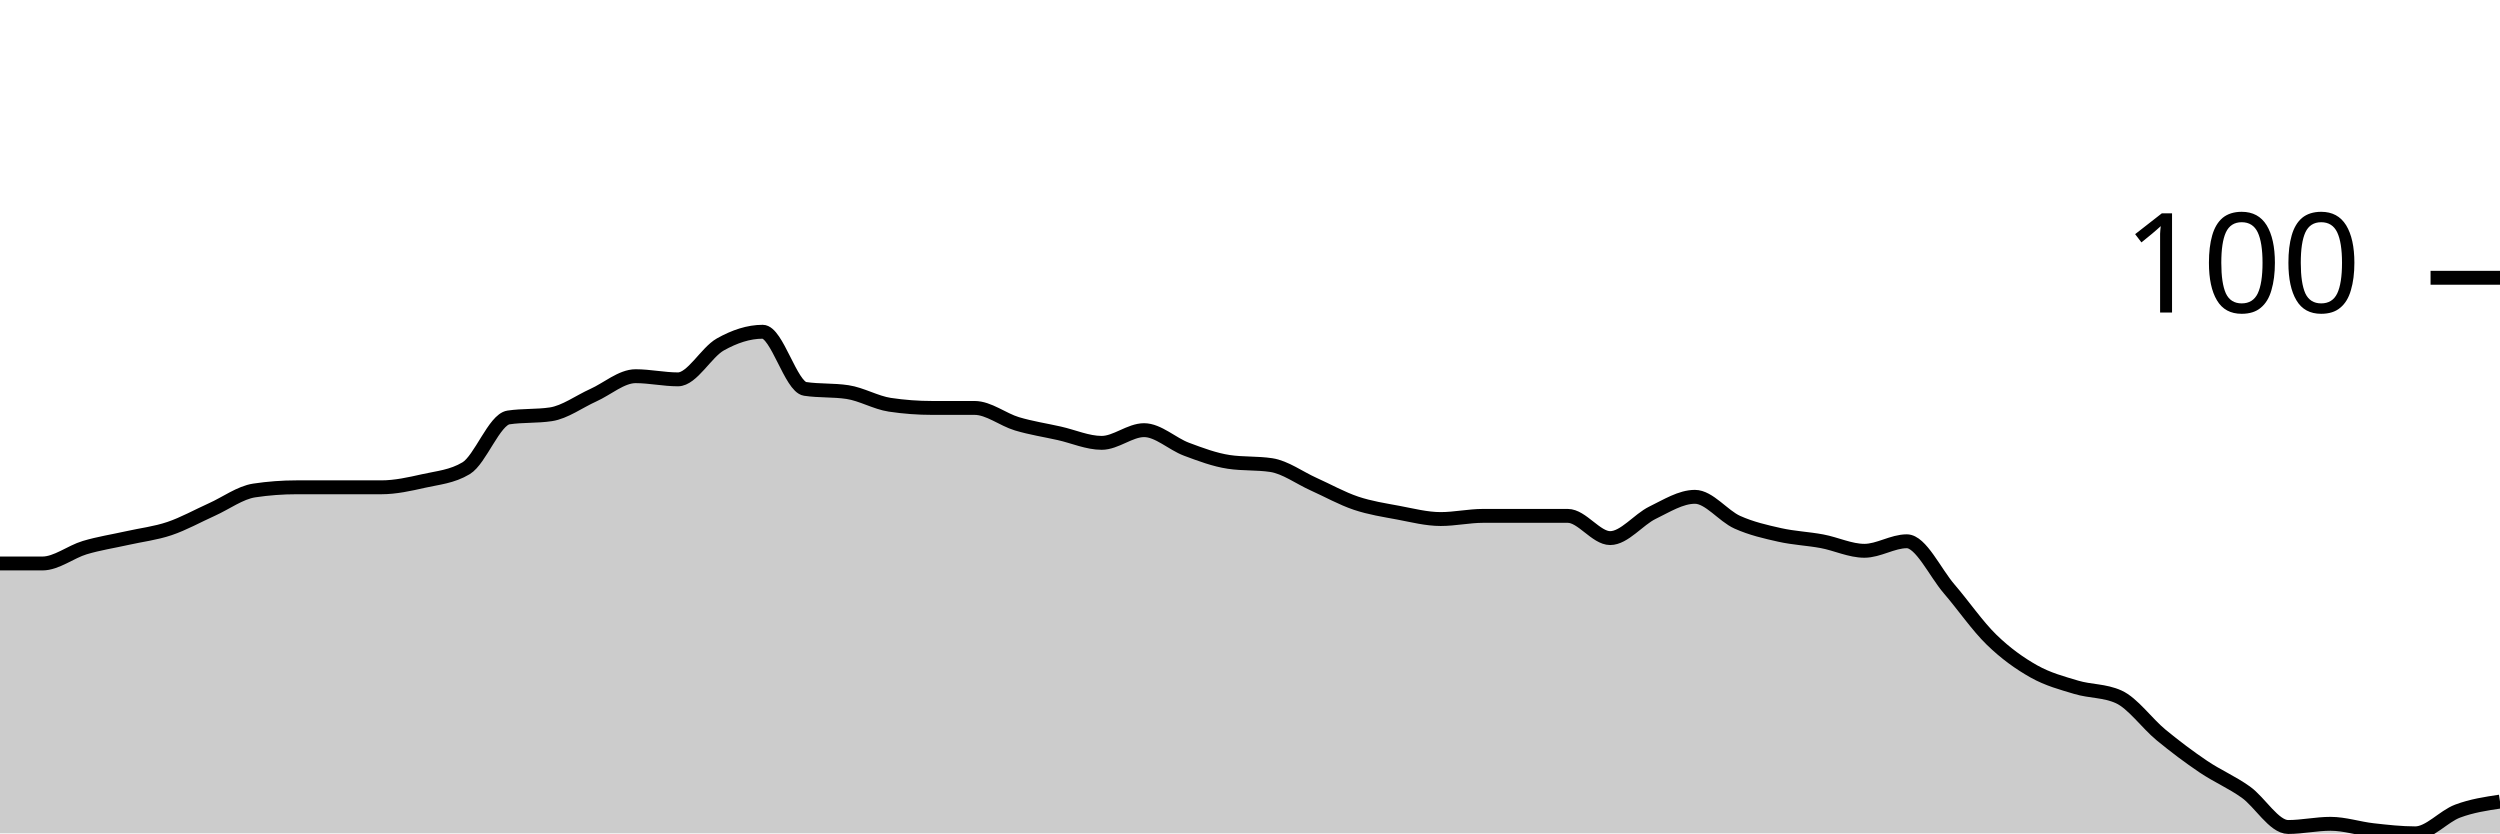
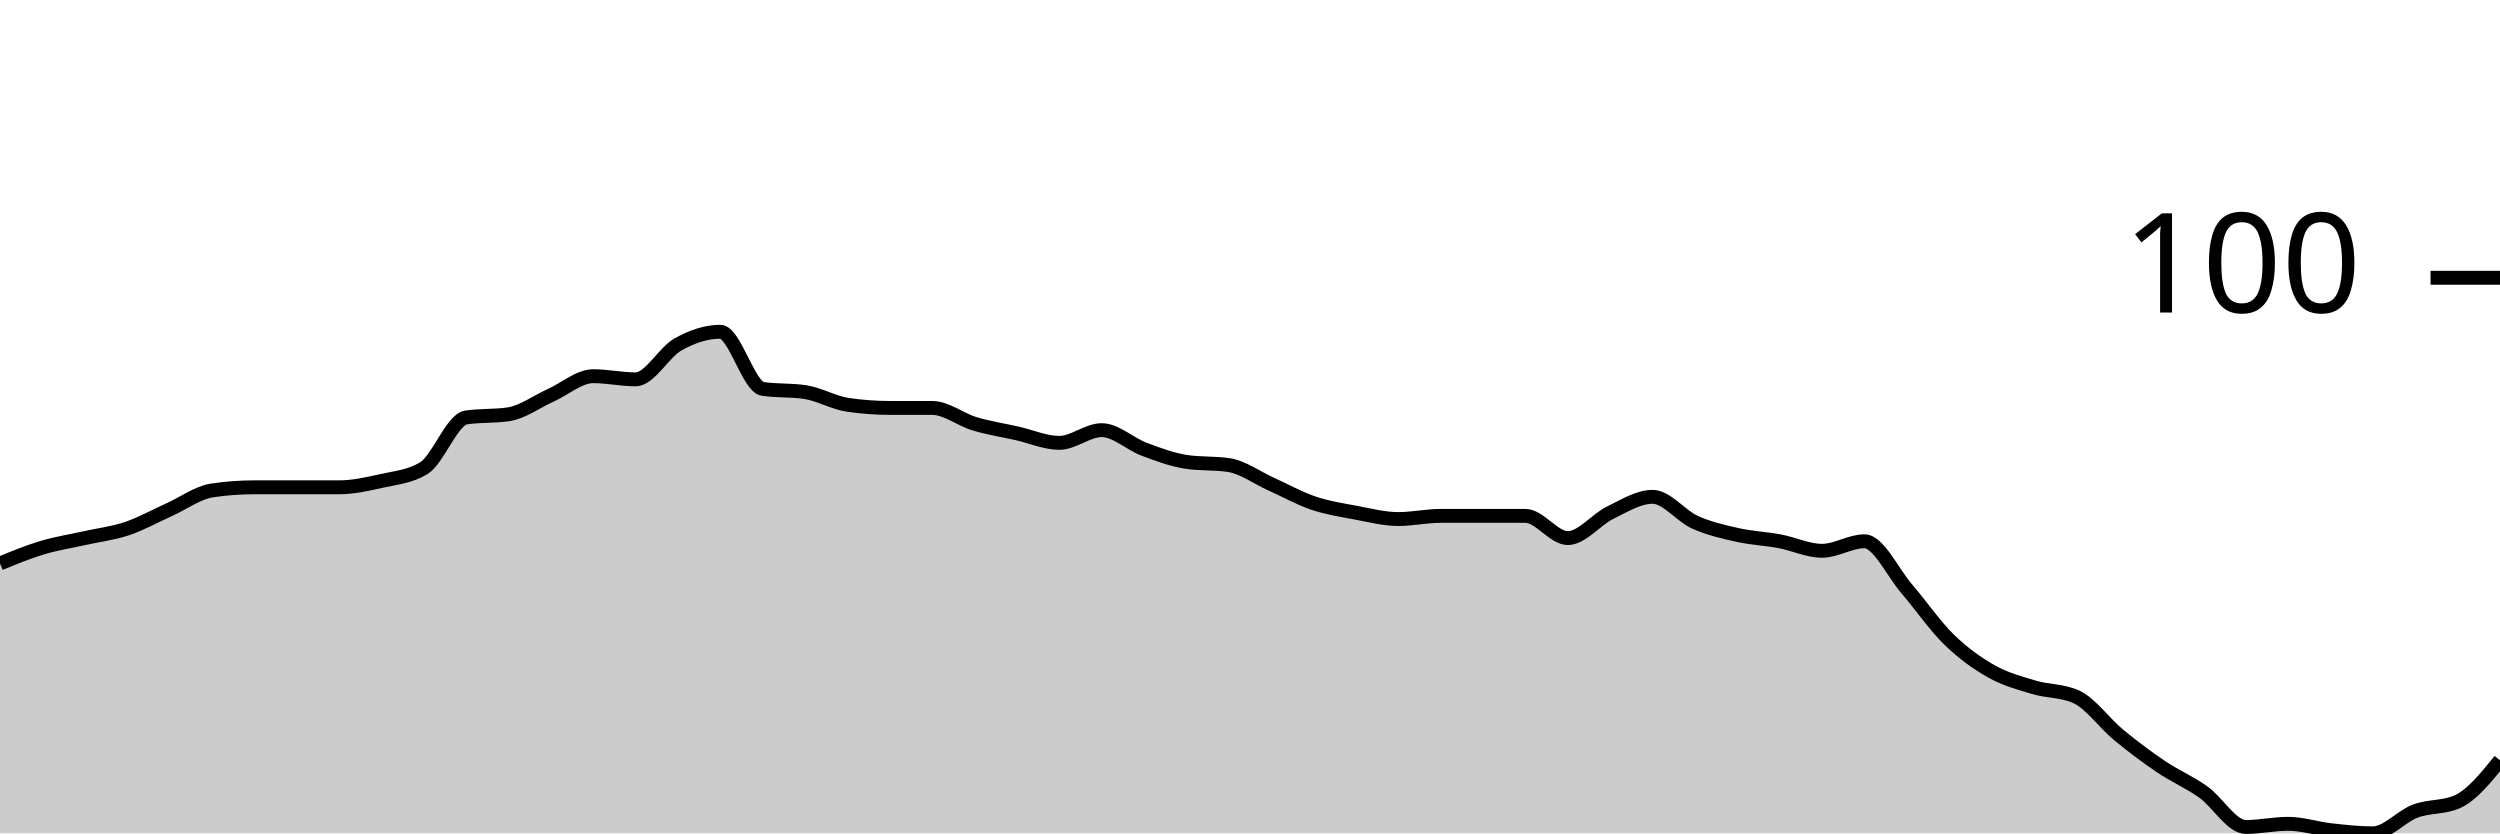
<svg xmlns="http://www.w3.org/2000/svg" viewBox="0 0 180 60">
  <g transform="translate(0,20)">
-     <path class="area" fill="rgba(0, 0, 0, 0.2)" d="M0,20.571C1.017,20.571,2.034,20.571,3.051,20.571C4.068,20.571,5.085,19.733,6.102,19.429C7.119,19.124,8.136,18.971,9.153,18.743C10.169,18.514,11.186,18.4,12.203,18.057C13.22,17.714,14.237,17.143,15.254,16.686C16.271,16.229,17.288,15.467,18.305,15.314C19.322,15.162,20.339,15.086,21.356,15.086C22.373,15.086,23.39,15.086,24.407,15.086C25.424,15.086,26.441,15.086,27.458,15.086C28.475,15.086,29.492,14.857,30.508,14.629C31.525,14.4,32.542,14.324,33.559,13.714C34.576,13.105,35.593,10.21,36.61,10.057C37.627,9.905,38.644,9.981,39.661,9.829C40.678,9.676,41.695,8.914,42.712,8.457C43.729,8,44.746,7.086,45.763,7.086C46.78,7.086,47.797,7.314,48.814,7.314C49.831,7.314,50.847,5.371,51.864,4.8C52.881,4.229,53.898,3.886,54.915,3.886C55.932,3.886,56.949,7.848,57.966,8C58.983,8.152,60,8.076,61.017,8.229C62.034,8.381,63.051,8.99,64.068,9.143C65.085,9.295,66.102,9.371,67.119,9.371C68.136,9.371,69.153,9.371,70.169,9.371C71.186,9.371,72.203,10.21,73.22,10.514C74.237,10.819,75.254,10.971,76.271,11.2C77.288,11.429,78.305,11.886,79.322,11.886C80.339,11.886,81.356,10.971,82.373,10.971C83.39,10.971,84.407,11.962,85.424,12.343C86.441,12.724,87.458,13.105,88.475,13.257C89.492,13.41,90.508,13.333,91.525,13.486C92.542,13.638,93.559,14.4,94.576,14.857C95.593,15.314,96.61,15.886,97.627,16.229C98.644,16.571,99.661,16.724,100.678,16.914C101.695,17.105,102.712,17.371,103.729,17.371C104.746,17.371,105.763,17.143,106.78,17.143C107.797,17.143,108.814,17.143,109.831,17.143C110.847,17.143,111.864,17.143,112.881,17.143C113.898,17.143,114.915,18.743,115.932,18.743C116.949,18.743,117.966,17.41,118.983,16.914C120,16.419,121.017,15.771,122.034,15.771C123.051,15.771,124.068,17.143,125.085,17.6C126.102,18.057,127.119,18.286,128.136,18.514C129.153,18.743,130.169,18.781,131.186,18.971C132.203,19.162,133.22,19.657,134.237,19.657C135.254,19.657,136.271,18.971,137.288,18.971C138.305,18.971,139.322,21.219,140.339,22.4C141.356,23.581,142.373,25.067,143.39,26.057C144.407,27.048,145.424,27.771,146.441,28.343C147.458,28.914,148.475,29.181,149.492,29.486C150.508,29.79,151.525,29.714,152.542,30.171C153.559,30.629,154.576,32.076,155.593,32.914C156.61,33.752,157.627,34.514,158.644,35.2C159.661,35.886,160.678,36.305,161.695,37.029C162.712,37.752,163.729,39.543,164.746,39.543C165.763,39.543,166.78,39.314,167.797,39.314C168.814,39.314,169.831,39.657,170.847,39.771C171.864,39.886,172.881,40,173.898,40C174.915,40,175.932,38.781,176.949,38.4C177.966,38.019,178.983,37.867,180,37.714L180,40C178.983,40,177.966,40,176.949,40C175.932,40,174.915,40,173.898,40C172.881,40,171.864,40,170.847,40C169.831,40,168.814,40,167.797,40C166.78,40,165.763,40,164.746,40C163.729,40,162.712,40,161.695,40C160.678,40,159.661,40,158.644,40C157.627,40,156.61,40,155.593,40C154.576,40,153.559,40,152.542,40C151.525,40,150.508,40,149.492,40C148.475,40,147.458,40,146.441,40C145.424,40,144.407,40,143.39,40C142.373,40,141.356,40,140.339,40C139.322,40,138.305,40,137.288,40C136.271,40,135.254,40,134.237,40C133.22,40,132.203,40,131.186,40C130.169,40,129.153,40,128.136,40C127.119,40,126.102,40,125.085,40C124.068,40,123.051,40,122.034,40C121.017,40,120,40,118.983,40C117.966,40,116.949,40,115.932,40C114.915,40,113.898,40,112.881,40C111.864,40,110.847,40,109.831,40C108.814,40,107.797,40,106.78,40C105.763,40,104.746,40,103.729,40C102.712,40,101.695,40,100.678,40C99.661,40,98.644,40,97.627,40C96.61,40,95.593,40,94.576,40C93.559,40,92.542,40,91.525,40C90.508,40,89.492,40,88.475,40C87.458,40,86.441,40,85.424,40C84.407,40,83.39,40,82.373,40C81.356,40,80.339,40,79.322,40C78.305,40,77.288,40,76.271,40C75.254,40,74.237,40,73.22,40C72.203,40,71.186,40,70.169,40C69.153,40,68.136,40,67.119,40C66.102,40,65.085,40,64.068,40C63.051,40,62.034,40,61.017,40C60,40,58.983,40,57.966,40C56.949,40,55.932,40,54.915,40C53.898,40,52.881,40,51.864,40C50.847,40,49.831,40,48.814,40C47.797,40,46.78,40,45.763,40C44.746,40,43.729,40,42.712,40C41.695,40,40.678,40,39.661,40C38.644,40,37.627,40,36.61,40C35.593,40,34.576,40,33.559,40C32.542,40,31.525,40,30.508,40C29.492,40,28.475,40,27.458,40C26.441,40,25.424,40,24.407,40C23.39,40,22.373,40,21.356,40C20.339,40,19.322,40,18.305,40C17.288,40,16.271,40,15.254,40C14.237,40,13.22,40,12.203,40C11.186,40,10.169,40,9.153,40C8.136,40,7.119,40,6.102,40C5.085,40,4.068,40,3.051,40C2.034,40,1.017,40,0,40Z" />
-     <path class="line" stroke="black" fill="none" d="M0,20.571C1.017,20.571,2.034,20.571,3.051,20.571C4.068,20.571,5.085,19.733,6.102,19.429C7.119,19.124,8.136,18.971,9.153,18.743C10.169,18.514,11.186,18.4,12.203,18.057C13.22,17.714,14.237,17.143,15.254,16.686C16.271,16.229,17.288,15.467,18.305,15.314C19.322,15.162,20.339,15.086,21.356,15.086C22.373,15.086,23.39,15.086,24.407,15.086C25.424,15.086,26.441,15.086,27.458,15.086C28.475,15.086,29.492,14.857,30.508,14.629C31.525,14.4,32.542,14.324,33.559,13.714C34.576,13.105,35.593,10.21,36.61,10.057C37.627,9.905,38.644,9.981,39.661,9.829C40.678,9.676,41.695,8.914,42.712,8.457C43.729,8,44.746,7.086,45.763,7.086C46.78,7.086,47.797,7.314,48.814,7.314C49.831,7.314,50.847,5.371,51.864,4.8C52.881,4.229,53.898,3.886,54.915,3.886C55.932,3.886,56.949,7.848,57.966,8C58.983,8.152,60,8.076,61.017,8.229C62.034,8.381,63.051,8.99,64.068,9.143C65.085,9.295,66.102,9.371,67.119,9.371C68.136,9.371,69.153,9.371,70.169,9.371C71.186,9.371,72.203,10.21,73.22,10.514C74.237,10.819,75.254,10.971,76.271,11.2C77.288,11.429,78.305,11.886,79.322,11.886C80.339,11.886,81.356,10.971,82.373,10.971C83.39,10.971,84.407,11.962,85.424,12.343C86.441,12.724,87.458,13.105,88.475,13.257C89.492,13.41,90.508,13.333,91.525,13.486C92.542,13.638,93.559,14.4,94.576,14.857C95.593,15.314,96.61,15.886,97.627,16.229C98.644,16.571,99.661,16.724,100.678,16.914C101.695,17.105,102.712,17.371,103.729,17.371C104.746,17.371,105.763,17.143,106.78,17.143C107.797,17.143,108.814,17.143,109.831,17.143C110.847,17.143,111.864,17.143,112.881,17.143C113.898,17.143,114.915,18.743,115.932,18.743C116.949,18.743,117.966,17.41,118.983,16.914C120,16.419,121.017,15.771,122.034,15.771C123.051,15.771,124.068,17.143,125.085,17.6C126.102,18.057,127.119,18.286,128.136,18.514C129.153,18.743,130.169,18.781,131.186,18.971C132.203,19.162,133.22,19.657,134.237,19.657C135.254,19.657,136.271,18.971,137.288,18.971C138.305,18.971,139.322,21.219,140.339,22.4C141.356,23.581,142.373,25.067,143.39,26.057C144.407,27.048,145.424,27.771,146.441,28.343C147.458,28.914,148.475,29.181,149.492,29.486C150.508,29.79,151.525,29.714,152.542,30.171C153.559,30.629,154.576,32.076,155.593,32.914C156.61,33.752,157.627,34.514,158.644,35.2C159.661,35.886,160.678,36.305,161.695,37.029C162.712,37.752,163.729,39.543,164.746,39.543C165.763,39.543,166.78,39.314,167.797,39.314C168.814,39.314,169.831,39.657,170.847,39.771C171.864,39.886,172.881,40,173.898,40C174.915,40,175.932,38.781,176.949,38.4C177.966,38.019,178.983,37.867,180,37.714" />
+     <path class="area" fill="rgba(0, 0, 0, 0.2)" d="M0,20.571C1.017,20.152,2.034,19.733,3.051,19.429C4.068,19.124,5.085,18.971,6.102,18.743C7.119,18.514,8.136,18.4,9.153,18.057C10.169,17.714,11.186,17.143,12.203,16.686C13.22,16.229,14.237,15.467,15.254,15.314C16.271,15.162,17.288,15.086,18.305,15.086C19.322,15.086,20.339,15.086,21.356,15.086C22.373,15.086,23.39,15.086,24.407,15.086C25.424,15.086,26.441,14.857,27.458,14.629C28.475,14.4,29.492,14.324,30.508,13.714C31.525,13.105,32.542,10.21,33.559,10.057C34.576,9.905,35.593,9.981,36.61,9.829C37.627,9.676,38.644,8.914,39.661,8.457C40.678,8,41.695,7.086,42.712,7.086C43.729,7.086,44.746,7.314,45.763,7.314C46.78,7.314,47.797,5.371,48.814,4.8C49.831,4.229,50.847,3.886,51.864,3.886C52.881,3.886,53.898,7.848,54.915,8C55.932,8.152,56.949,8.076,57.966,8.229C58.983,8.381,60,8.99,61.017,9.143C62.034,9.295,63.051,9.371,64.068,9.371C65.085,9.371,66.102,9.371,67.119,9.371C68.136,9.371,69.153,10.21,70.169,10.514C71.186,10.819,72.203,10.971,73.22,11.2C74.237,11.429,75.254,11.886,76.271,11.886C77.288,11.886,78.305,10.971,79.322,10.971C80.339,10.971,81.356,11.962,82.373,12.343C83.39,12.724,84.407,13.105,85.424,13.257C86.441,13.41,87.458,13.333,88.475,13.486C89.492,13.638,90.508,14.4,91.525,14.857C92.542,15.314,93.559,15.886,94.576,16.229C95.593,16.571,96.61,16.724,97.627,16.914C98.644,17.105,99.661,17.371,100.678,17.371C101.695,17.371,102.712,17.143,103.729,17.143C104.746,17.143,105.763,17.143,106.78,17.143C107.797,17.143,108.814,17.143,109.831,17.143C110.847,17.143,111.864,18.743,112.881,18.743C113.898,18.743,114.915,17.41,115.932,16.914C116.949,16.419,117.966,15.771,118.983,15.771C120,15.771,121.017,17.143,122.034,17.6C123.051,18.057,124.068,18.286,125.085,18.514C126.102,18.743,127.119,18.781,128.136,18.971C129.153,19.162,130.169,19.657,131.186,19.657C132.203,19.657,133.22,18.971,134.237,18.971C135.254,18.971,136.271,21.219,137.288,22.4C138.305,23.581,139.322,25.067,140.339,26.057C141.356,27.048,142.373,27.771,143.39,28.343C144.407,28.914,145.424,29.181,146.441,29.486C147.458,29.79,148.475,29.714,149.492,30.171C150.508,30.629,151.525,32.076,152.542,32.914C153.559,33.752,154.576,34.514,155.593,35.2C156.61,35.886,157.627,36.305,158.644,37.029C159.661,37.752,160.678,39.543,161.695,39.543C162.712,39.543,163.729,39.314,164.746,39.314C165.763,39.314,166.78,39.657,167.797,39.771C168.814,39.886,169.831,40,170.847,40C171.864,40,172.881,38.781,173.898,38.4C174.915,38.019,175.932,38.171,176.949,37.714C177.966,37.257,178.983,36,180,34.743L180,40C178.983,40,177.966,40,176.949,40C175.932,40,174.915,40,173.898,40C172.881,40,171.864,40,170.847,40C169.831,40,168.814,40,167.797,40C166.78,40,165.763,40,164.746,40C163.729,40,162.712,40,161.695,40C160.678,40,159.661,40,158.644,40C157.627,40,156.61,40,155.593,40C154.576,40,153.559,40,152.542,40C151.525,40,150.508,40,149.492,40C148.475,40,147.458,40,146.441,40C145.424,40,144.407,40,143.39,40C142.373,40,141.356,40,140.339,40C139.322,40,138.305,40,137.288,40C136.271,40,135.254,40,134.237,40C133.22,40,132.203,40,131.186,40C130.169,40,129.153,40,128.136,40C127.119,40,126.102,40,125.085,40C124.068,40,123.051,40,122.034,40C121.017,40,120,40,118.983,40C117.966,40,116.949,40,115.932,40C114.915,40,113.898,40,112.881,40C111.864,40,110.847,40,109.831,40C108.814,40,107.797,40,106.78,40C105.763,40,104.746,40,103.729,40C102.712,40,101.695,40,100.678,40C99.661,40,98.644,40,97.627,40C96.61,40,95.593,40,94.576,40C93.559,40,92.542,40,91.525,40C90.508,40,89.492,40,88.475,40C87.458,40,86.441,40,85.424,40C84.407,40,83.39,40,82.373,40C81.356,40,80.339,40,79.322,40C78.305,40,77.288,40,76.271,40C75.254,40,74.237,40,73.22,40C72.203,40,71.186,40,70.169,40C69.153,40,68.136,40,67.119,40C66.102,40,65.085,40,64.068,40C63.051,40,62.034,40,61.017,40C60,40,58.983,40,57.966,40C56.949,40,55.932,40,54.915,40C53.898,40,52.881,40,51.864,40C50.847,40,49.831,40,48.814,40C47.797,40,46.78,40,45.763,40C44.746,40,43.729,40,42.712,40C41.695,40,40.678,40,39.661,40C38.644,40,37.627,40,36.61,40C35.593,40,34.576,40,33.559,40C32.542,40,31.525,40,30.508,40C29.492,40,28.475,40,27.458,40C26.441,40,25.424,40,24.407,40C23.39,40,22.373,40,21.356,40C20.339,40,19.322,40,18.305,40C17.288,40,16.271,40,15.254,40C14.237,40,13.22,40,12.203,40C11.186,40,10.169,40,9.153,40C8.136,40,7.119,40,6.102,40C5.085,40,4.068,40,3.051,40C2.034,40,1.017,40,0,40Z" />
+     <path class="line" stroke="black" fill="none" d="M0,20.571C1.017,20.152,2.034,19.733,3.051,19.429C4.068,19.124,5.085,18.971,6.102,18.743C7.119,18.514,8.136,18.4,9.153,18.057C10.169,17.714,11.186,17.143,12.203,16.686C13.22,16.229,14.237,15.467,15.254,15.314C16.271,15.162,17.288,15.086,18.305,15.086C19.322,15.086,20.339,15.086,21.356,15.086C22.373,15.086,23.39,15.086,24.407,15.086C25.424,15.086,26.441,14.857,27.458,14.629C28.475,14.4,29.492,14.324,30.508,13.714C31.525,13.105,32.542,10.21,33.559,10.057C34.576,9.905,35.593,9.981,36.61,9.829C37.627,9.676,38.644,8.914,39.661,8.457C40.678,8,41.695,7.086,42.712,7.086C43.729,7.086,44.746,7.314,45.763,7.314C46.78,7.314,47.797,5.371,48.814,4.8C49.831,4.229,50.847,3.886,51.864,3.886C52.881,3.886,53.898,7.848,54.915,8C55.932,8.152,56.949,8.076,57.966,8.229C58.983,8.381,60,8.99,61.017,9.143C62.034,9.295,63.051,9.371,64.068,9.371C65.085,9.371,66.102,9.371,67.119,9.371C68.136,9.371,69.153,10.21,70.169,10.514C71.186,10.819,72.203,10.971,73.22,11.2C74.237,11.429,75.254,11.886,76.271,11.886C77.288,11.886,78.305,10.971,79.322,10.971C80.339,10.971,81.356,11.962,82.373,12.343C83.39,12.724,84.407,13.105,85.424,13.257C86.441,13.41,87.458,13.333,88.475,13.486C89.492,13.638,90.508,14.4,91.525,14.857C92.542,15.314,93.559,15.886,94.576,16.229C95.593,16.571,96.61,16.724,97.627,16.914C98.644,17.105,99.661,17.371,100.678,17.371C101.695,17.371,102.712,17.143,103.729,17.143C104.746,17.143,105.763,17.143,106.78,17.143C107.797,17.143,108.814,17.143,109.831,17.143C110.847,17.143,111.864,18.743,112.881,18.743C113.898,18.743,114.915,17.41,115.932,16.914C116.949,16.419,117.966,15.771,118.983,15.771C120,15.771,121.017,17.143,122.034,17.6C123.051,18.057,124.068,18.286,125.085,18.514C126.102,18.743,127.119,18.781,128.136,18.971C129.153,19.162,130.169,19.657,131.186,19.657C132.203,19.657,133.22,18.971,134.237,18.971C135.254,18.971,136.271,21.219,137.288,22.4C138.305,23.581,139.322,25.067,140.339,26.057C141.356,27.048,142.373,27.771,143.39,28.343C144.407,28.914,145.424,29.181,146.441,29.486C147.458,29.79,148.475,29.714,149.492,30.171C150.508,30.629,151.525,32.076,152.542,32.914C153.559,33.752,154.576,34.514,155.593,35.2C156.61,35.886,157.627,36.305,158.644,37.029C159.661,37.752,160.678,39.543,161.695,39.543C162.712,39.543,163.729,39.314,164.746,39.314C165.763,39.314,166.78,39.657,167.797,39.771C168.814,39.886,169.831,40,170.847,40C171.864,40,172.881,38.781,173.898,38.4C174.915,38.019,175.932,38.171,176.949,37.714C177.966,37.257,178.983,36,180,34.743" />
    <path class="axis-ceiling" stroke-width="1" stroke="black" fill="none" d="M175,0L180,0" />
    <text class="axis-ceiling-label" font-family="sans-serif" text-anchor="end" font-size="10px" x="170" y="2.5">100</text>
  </g>
</svg>
